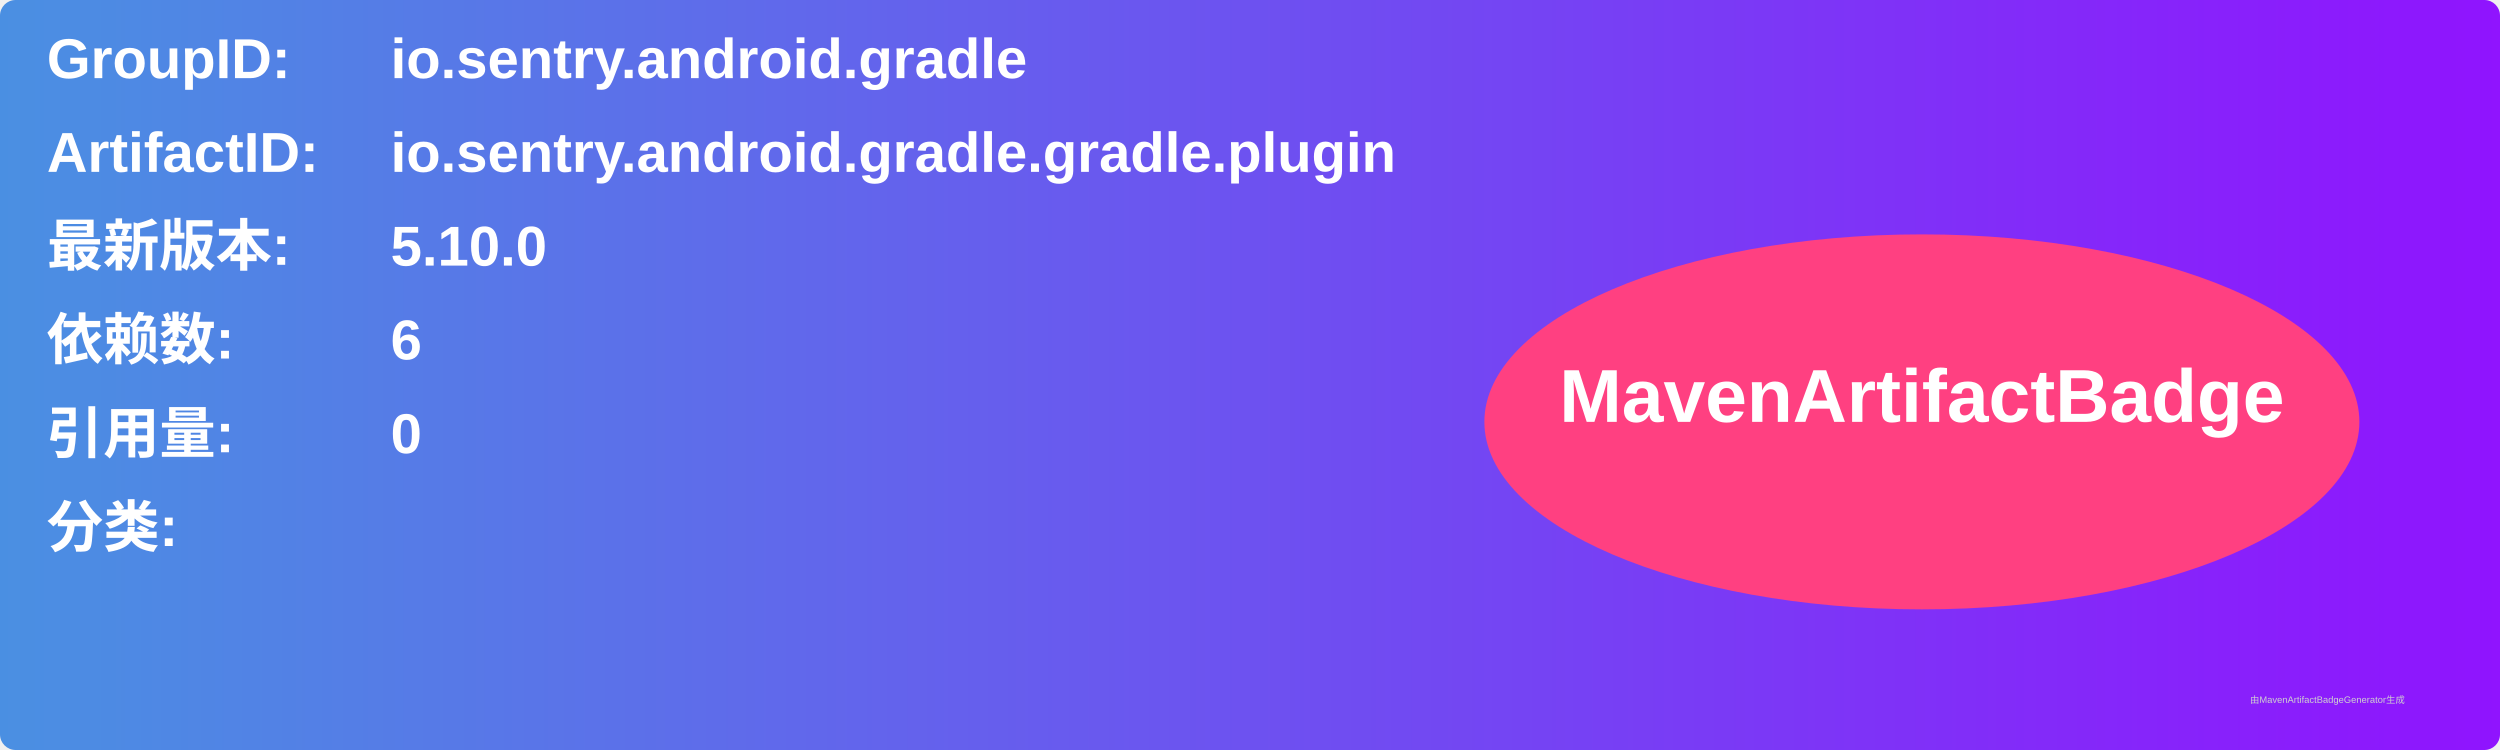
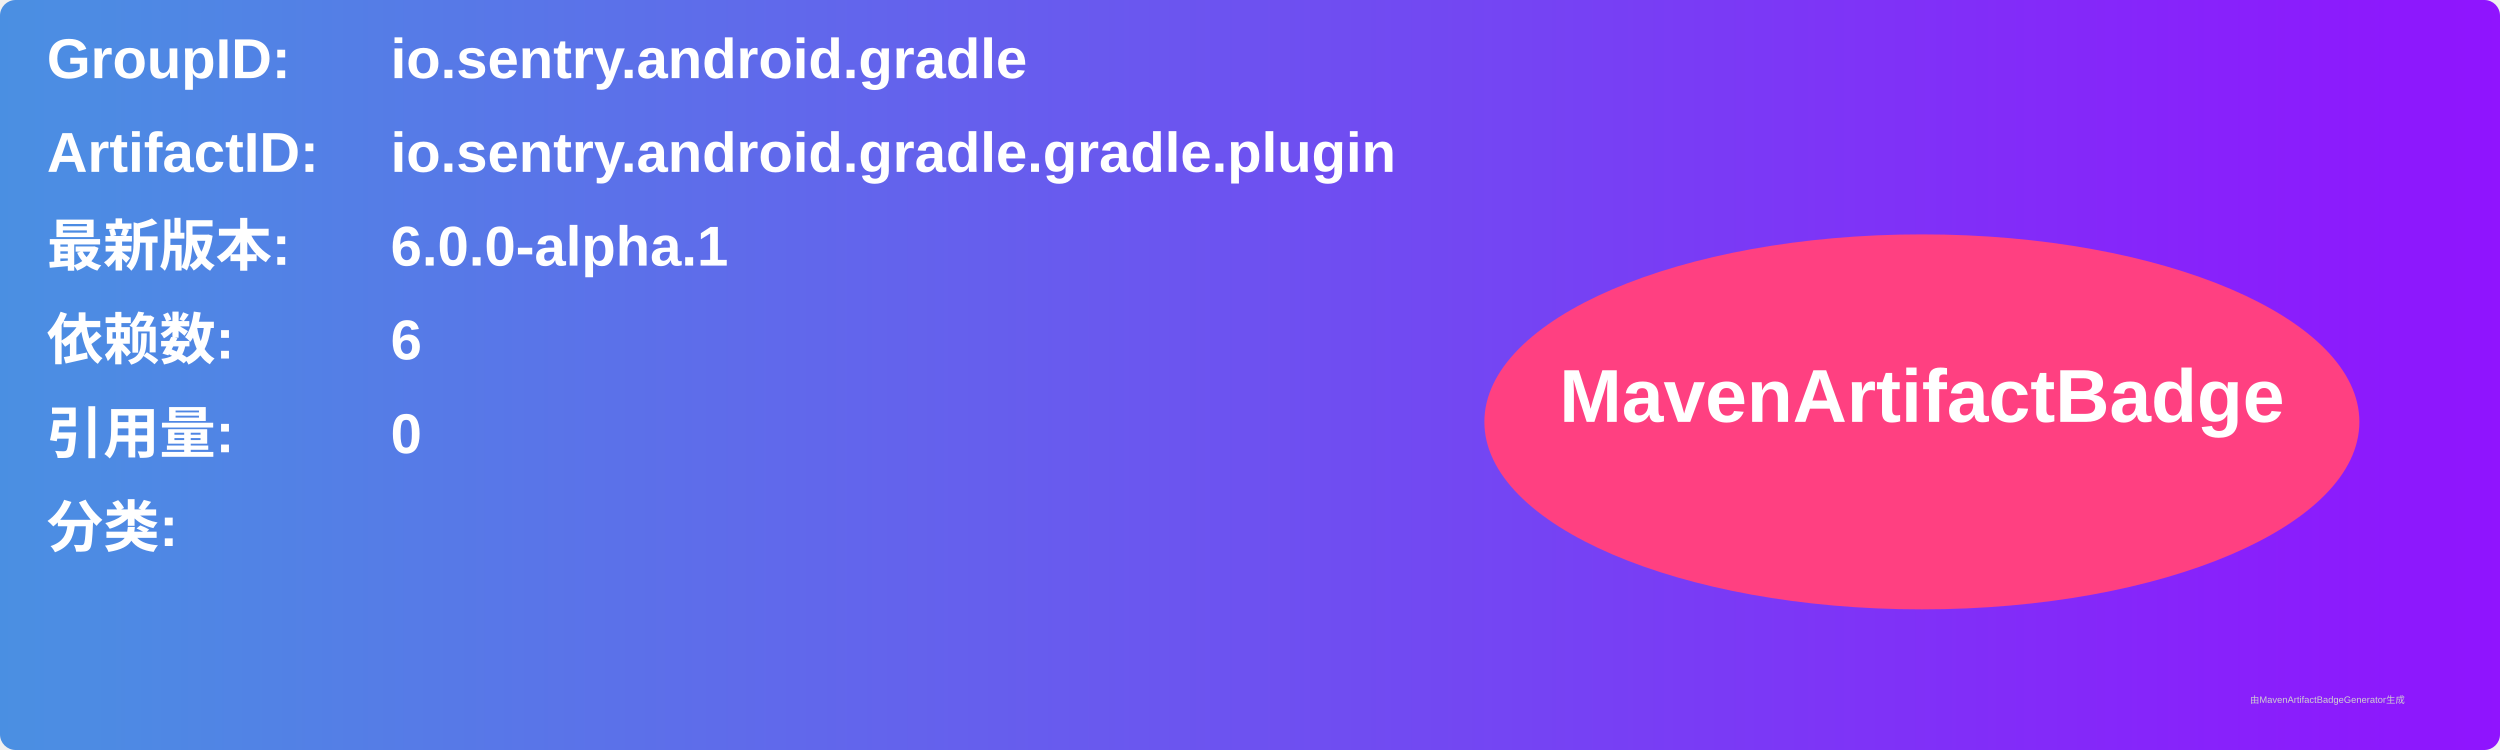
<svg xmlns="http://www.w3.org/2000/svg" width="800" height="240" viewBox="0 0 800 240">
  <linearGradient id="grad" x1="0%" y1="0%" x2="100%" y2="0%">
    <stop offset="0%" stop-color="#4a90e2" />
    <stop offset="100%" stop-color="#9013fe" />
  </linearGradient>
  <rect width="100%" height="100%" rx="5" ry="5" fill="url(#grad)" />
  <g transform="translate(15, 15)">
    <text x="0" y="10" font-family="Arial" font-size="18" fill="white" font-weight="bold" width="260">GroupID:</text>
    <text x="110" y="10" font-family="Arial" font-size="18" fill="white" font-weight="bold" width="460">io.sentry.android.gradle</text>
    <text x="0" y="40" font-family="Arial" font-size="18" fill="white" font-weight="bold" width="260">ArtifactID:</text>
    <text x="110" y="40" font-family="Arial" font-size="18" fill="white" font-weight="bold" width="460">io.sentry.android.gradle.gradle.plugin</text>
    <text x="0" y="70" font-family="Arial" font-size="18" fill="white" font-weight="bold">最新版本:</text>
    <text x="110" y="70" font-family="Arial" font-size="18" fill="white" font-weight="bold">
-       <tspan font-weight="bold">5.10.0</tspan>
+       <tspan font-weight="bold">6.0.0-alpha.1</tspan>
    </text>
    <text x="0" y="100" font-family="Arial" font-size="18" fill="white" font-weight="bold">依赖数: </text>
    <text x="110" y="100" font-family="Arial" font-size="18" fill="white">
      <tspan font-weight="bold">6</tspan>
    </text>
    <text x="0" y="130" font-family="Arial" font-size="18" fill="white" font-weight="bold">引用量: </text>
    <text x="110" y="130" font-family="Arial" font-size="18" fill="white">
      <tspan font-weight="bold">0</tspan>
    </text>
    <text x="0" y="160" font-family="Arial" font-size="18" fill="white" font-weight="bold">分类:</text>
    <text x="10" y="190" font-family="Arial" font-size="10" fill="white">
      <tspan font-weight="bold" />
    </text>
    <ellipse cx="600" cy="120" rx="140" ry="60" fill="#ff4081" />
    <text x="600" y="120" text-anchor="middle" font-family="Arial" font-size="24" fill="white" font-weight="bold">MavenArtifactBadge</text>
  </g>
  <text x="720" y="225" font-family="Arial" font-size="3" fill="#d0d0d0">由MavenArtifactBadgeGenerator生成</text>
</svg>
